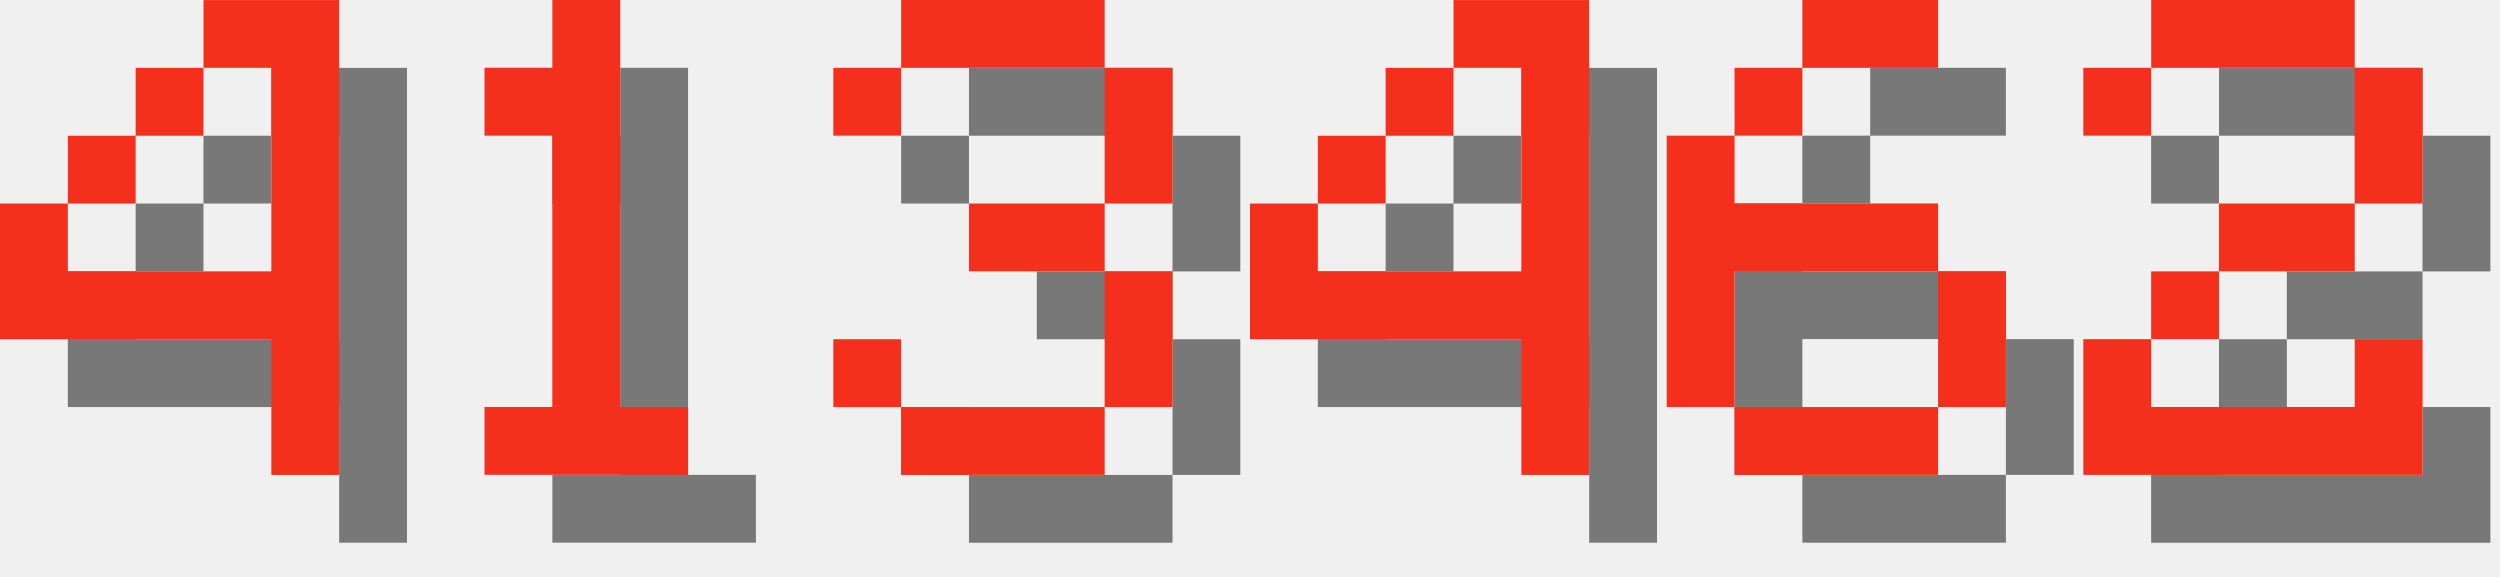
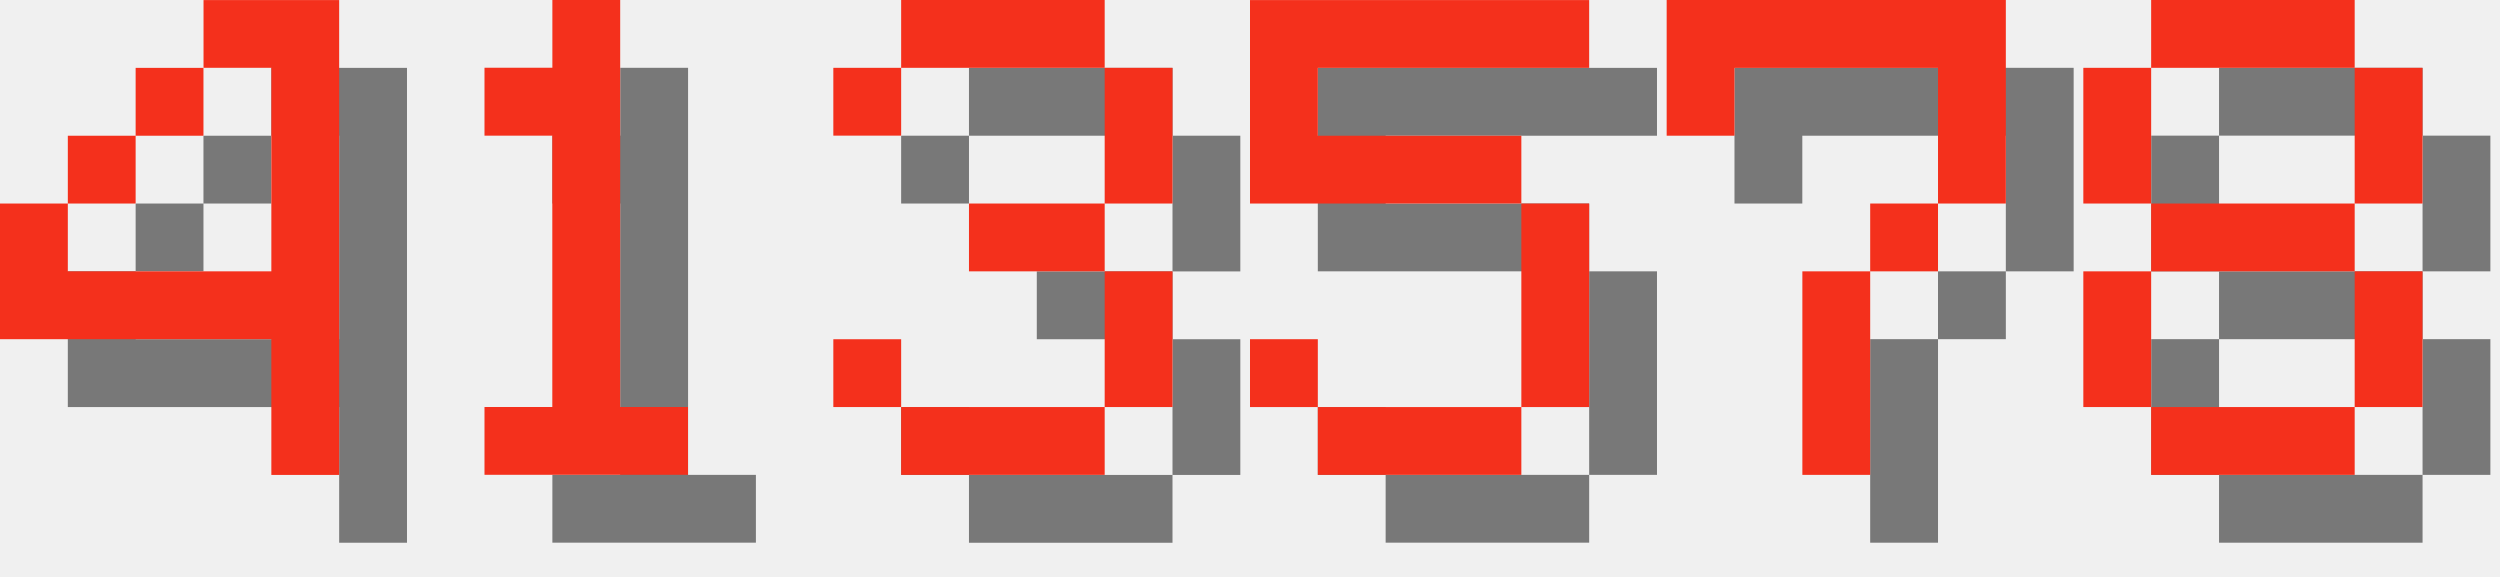
<svg xmlns="http://www.w3.org/2000/svg" version="1.1" width="156.0" height="36">
  <style>
        .text-foreground {
            fill: #F4301C;
        }
        .text-shadow {
            fill: #000000;
            fill-opacity: 0.5;
        }
    </style>
  <g class="digit" id="digit_4" transform="translate(0.0, 0), scale(4)">
    <path id="digit_4_shadow" class="text-shadow" d="m4.233 1.058v1.058h1.058v3.175h-3.175v-1.058h-1.058v2.117h4.233v2.117h1.058v-7.408h-2.117zm-2.117 3.175h1.058v-1.058h-1.058v1.058zm1.058-1.058h1.058v-1.058h-1.058v1.058z" fill-opacity=".5" style="paint-order:stroke fill markers" />
    <path id="digit_4_fg" class="text-foreground" d="m3.175 0v1.058h1.058v3.175h-3.175v-1.058h-1.058v2.117h4.233v2.117h1.058v-7.408h-2.117zm-2.117 3.175h1.058v-1.058h-1.058v1.058zm1.058-1.058h1.058v-1.058h-1.058v1.058z" fill="#fff" style="paint-order:stroke fill markers" />
  </g>
  <g class="digit" id="digit_1" transform="translate(26.0, 0), scale(4)">
    <path id="digit_1_shadow" class="text-shadow" d="m2.117 2.117v1.058h1.058v4.233h-1.058v1.058h3.175v-1.058h-1.058v-6.35h-1.058v1.058h-1.058z" fill-opacity=".5" style="paint-order:stroke fill markers" />
    <path id="digit_1_fg" class="text-foreground" d="m1.058 1.058v1.058h1.058v4.233h-1.058v1.058h3.175v-1.058h-1.058v-6.35h-1.058v1.058h-1.058z" fill="#fff" style="paint-order:stroke fill markers" />
  </g>
  <g class="digit" id="digit_3" transform="translate(52.0, 0), scale(4)">
    <path id="digit_3_shadow" class="text-shadow" d="m1.058 2.117v1.058h1.058v-1.058h3.175v2.117h-2.117v1.058h2.117v2.117h-3.175v-1.058h-1.058v1.058h1.058v1.058h3.175v-1.058h1.058v-2.117h-1.058v-1.058h1.058v-2.117h-1.058v-1.058h-3.175v1.058h-1.058z" fill-opacity=".5" style="paint-order:stroke fill markers" />
    <path id="digit_3_fg" class="text-foreground" d="m0 1.058v1.058h1.058v-1.058h3.175v2.117h-2.117v1.058h2.117v2.117h-3.175v-1.058h-1.058v1.058h1.058v1.058h3.175v-1.058h1.058v-2.117h-1.058v-1.058h1.058v-2.117h-1.058v-1.058h-3.175v1.058h-1.058z" fill="#fff" style="paint-order:stroke fill markers" />
  </g>
-   <g class="digit" id="digit_4" transform="translate(78.0, 0), scale(4)">
-     <path id="digit_4_shadow" class="text-shadow" d="m4.233 1.058v1.058h1.058v3.175h-3.175v-1.058h-1.058v2.117h4.233v2.117h1.058v-7.408h-2.117zm-2.117 3.175h1.058v-1.058h-1.058v1.058zm1.058-1.058h1.058v-1.058h-1.058v1.058z" fill-opacity=".5" style="paint-order:stroke fill markers" />
-     <path id="digit_4_fg" class="text-foreground" d="m3.175 0v1.058h1.058v3.175h-3.175v-1.058h-1.058v2.117h4.233v2.117h1.058v-7.408h-2.117zm-2.117 3.175h1.058v-1.058h-1.058v1.058zm1.058-1.058h1.058v-1.058h-1.058v1.058z" fill="#fff" style="paint-order:stroke fill markers" />
+   <g class="digit" id="digit_5" transform="translate(78.0, 0), scale(4)">
+     <path id="digit_5_shadow" class="text-shadow" d="m1.058 1.058v3.175h4.233v3.175h-3.175v-1.058h-1.058v1.058h1.058v1.058h3.175v-1.058h1.058v-3.175h-1.058v-1.058h-3.175v-1.058h4.233v-1.058h-5.292z" fill-opacity=".5" style="paint-order:stroke fill markers" />
+     <path id="digit_5_fg" class="text-foreground" d="m0 0v3.175h4.233v3.175h-3.175v-1.058h-1.058v1.058h1.058v1.058h3.175v-1.058h1.058v-3.175h-1.058v-1.058h-3.175v-1.058h4.233v-1.058h-5.292z" fill="#fff" style="paint-order:stroke fill markers" />
  </g>
-   <g class="digit" id="digit_6" transform="translate(104.0, 0), scale(4)">
-     <path id="digit_6_shadow" class="text-shadow" d="m3.175 1.058v1.058h2.117v-1.058h-2.117zm0 1.058h-1.058v1.058h1.058v-1.058zm-1.058 1.058h-1.058v4.233h1.058v-2.117h3.175v-1.058h-3.175v-1.058zm3.175 2.117v2.117h1.058v-2.117h-1.058zm0 2.117h-3.175v1.058h3.175v-1.058z" fill-opacity=".5" style="paint-order:stroke fill markers" />
-     <path id="digit_6_fg" class="text-foreground" d="m2.117 0v1.058h2.117v-1.058h-2.117zm0 1.058h-1.058v1.058h1.058v-1.058zm-1.058 1.058h-1.058v4.233h1.058v-2.117h3.175v-1.058h-3.175v-1.058zm3.175 2.117v2.117h1.058v-2.117h-1.058zm0 2.117h-3.175v1.058h3.175v-1.058z" fill="#fff" style="paint-order:stroke fill markers" />
+   <g class="digit" id="digit_7" transform="translate(104.0, 0), scale(4)">
+     <path id="digit_7_shadow" class="text-shadow" d="m1.058 1.058 2e-6 2.117h1.058v-1.058h3.175v1.058l2e-7 1.058h-1.058v1.058h-1.058l4e-7 3.175 1.058 1e-7v-3.175h1.058v-1.058h1.058l5e-7 -1.058v-2.117z" fill-opacity=".5" style="paint-order:stroke fill markers" />
+     <path id="digit_7_fg" class="text-foreground" d="m0 0 2e-6 2.117h1.058v-1.058h3.175v1.058l2e-7 1.058h-1.058v1.058h-1.058l4e-7 3.175 1.058 1e-7v-3.175h1.058v-1.058h1.058l5e-7 -1.058v-2.117z" fill="#fff" style="paint-order:stroke fill markers" />
  </g>
-   <g class="digit" id="digit_2" transform="translate(130.0, 0), scale(4)">
-     <path id="digit_2_shadow" class="text-shadow" d="m1.058 2.117v1.058h1.058v-1.058h3.175v2.117h-2.117v1.058h-1.058v1.058h-1.058v2.117h5.292v-2.117h-1.058v1.058h-3.175v-1.058h1.058v-1.058h2.117v-1.058h1.058v-2.117h-1.058v-1.058h-3.175v1.058h-1.058z" fill-opacity=".5" style="paint-order:stroke fill markers" />
-     <path id="digit_2_fg" class="text-foreground" d="m0 1.058v1.058h1.058v-1.058h3.175v2.117h-2.117v1.058h-1.058v1.058h-1.058v2.117h5.292v-2.117h-1.058v1.058h-3.175v-1.058h1.058v-1.058h2.117v-1.058h1.058v-2.117h-1.058v-1.058h-3.175v1.058h-1.058z" fill="#fff" style="paint-order:stroke fill markers" />
+   <g class="digit" id="digit_8" transform="translate(130.0, 0), scale(4)">
+     <path id="digit_8_shadow" class="text-shadow" d="m2.117 1.058v1.058h3.175v-1.058h-3.175zm3.175 1.058v2.117h1.058v-2.117h-1.058zm0 2.117h-3.175v1.058h3.175v-1.058zm0 1.058v2.117h1.058v-2.117h-1.058zm0 2.117h-3.175v1.058h3.175v-1.058zm-3.175 0v-2.117h-1.058v2.117h1.058zm0-3.175v-2.117h-1.058v2.117h1.058z" fill-opacity=".5" style="paint-order:stroke fill markers" />
+     <path id="digit_8_fg" class="text-foreground" d="m1.058 0v1.058h3.175v-1.058h-3.175zm3.175 1.058v2.117h1.058v-2.117h-1.058zm0 2.117h-3.175v1.058h3.175v-1.058zm0 1.058v2.117h1.058v-2.117h-1.058zm0 2.117h-3.175v1.058h3.175v-1.058zm-3.175 0v-2.117h-1.058v2.117h1.058zm0-3.175v-2.117h-1.058v2.117h1.058z" fill="#fff" style="paint-order:stroke fill markers" />
  </g>
</svg>
